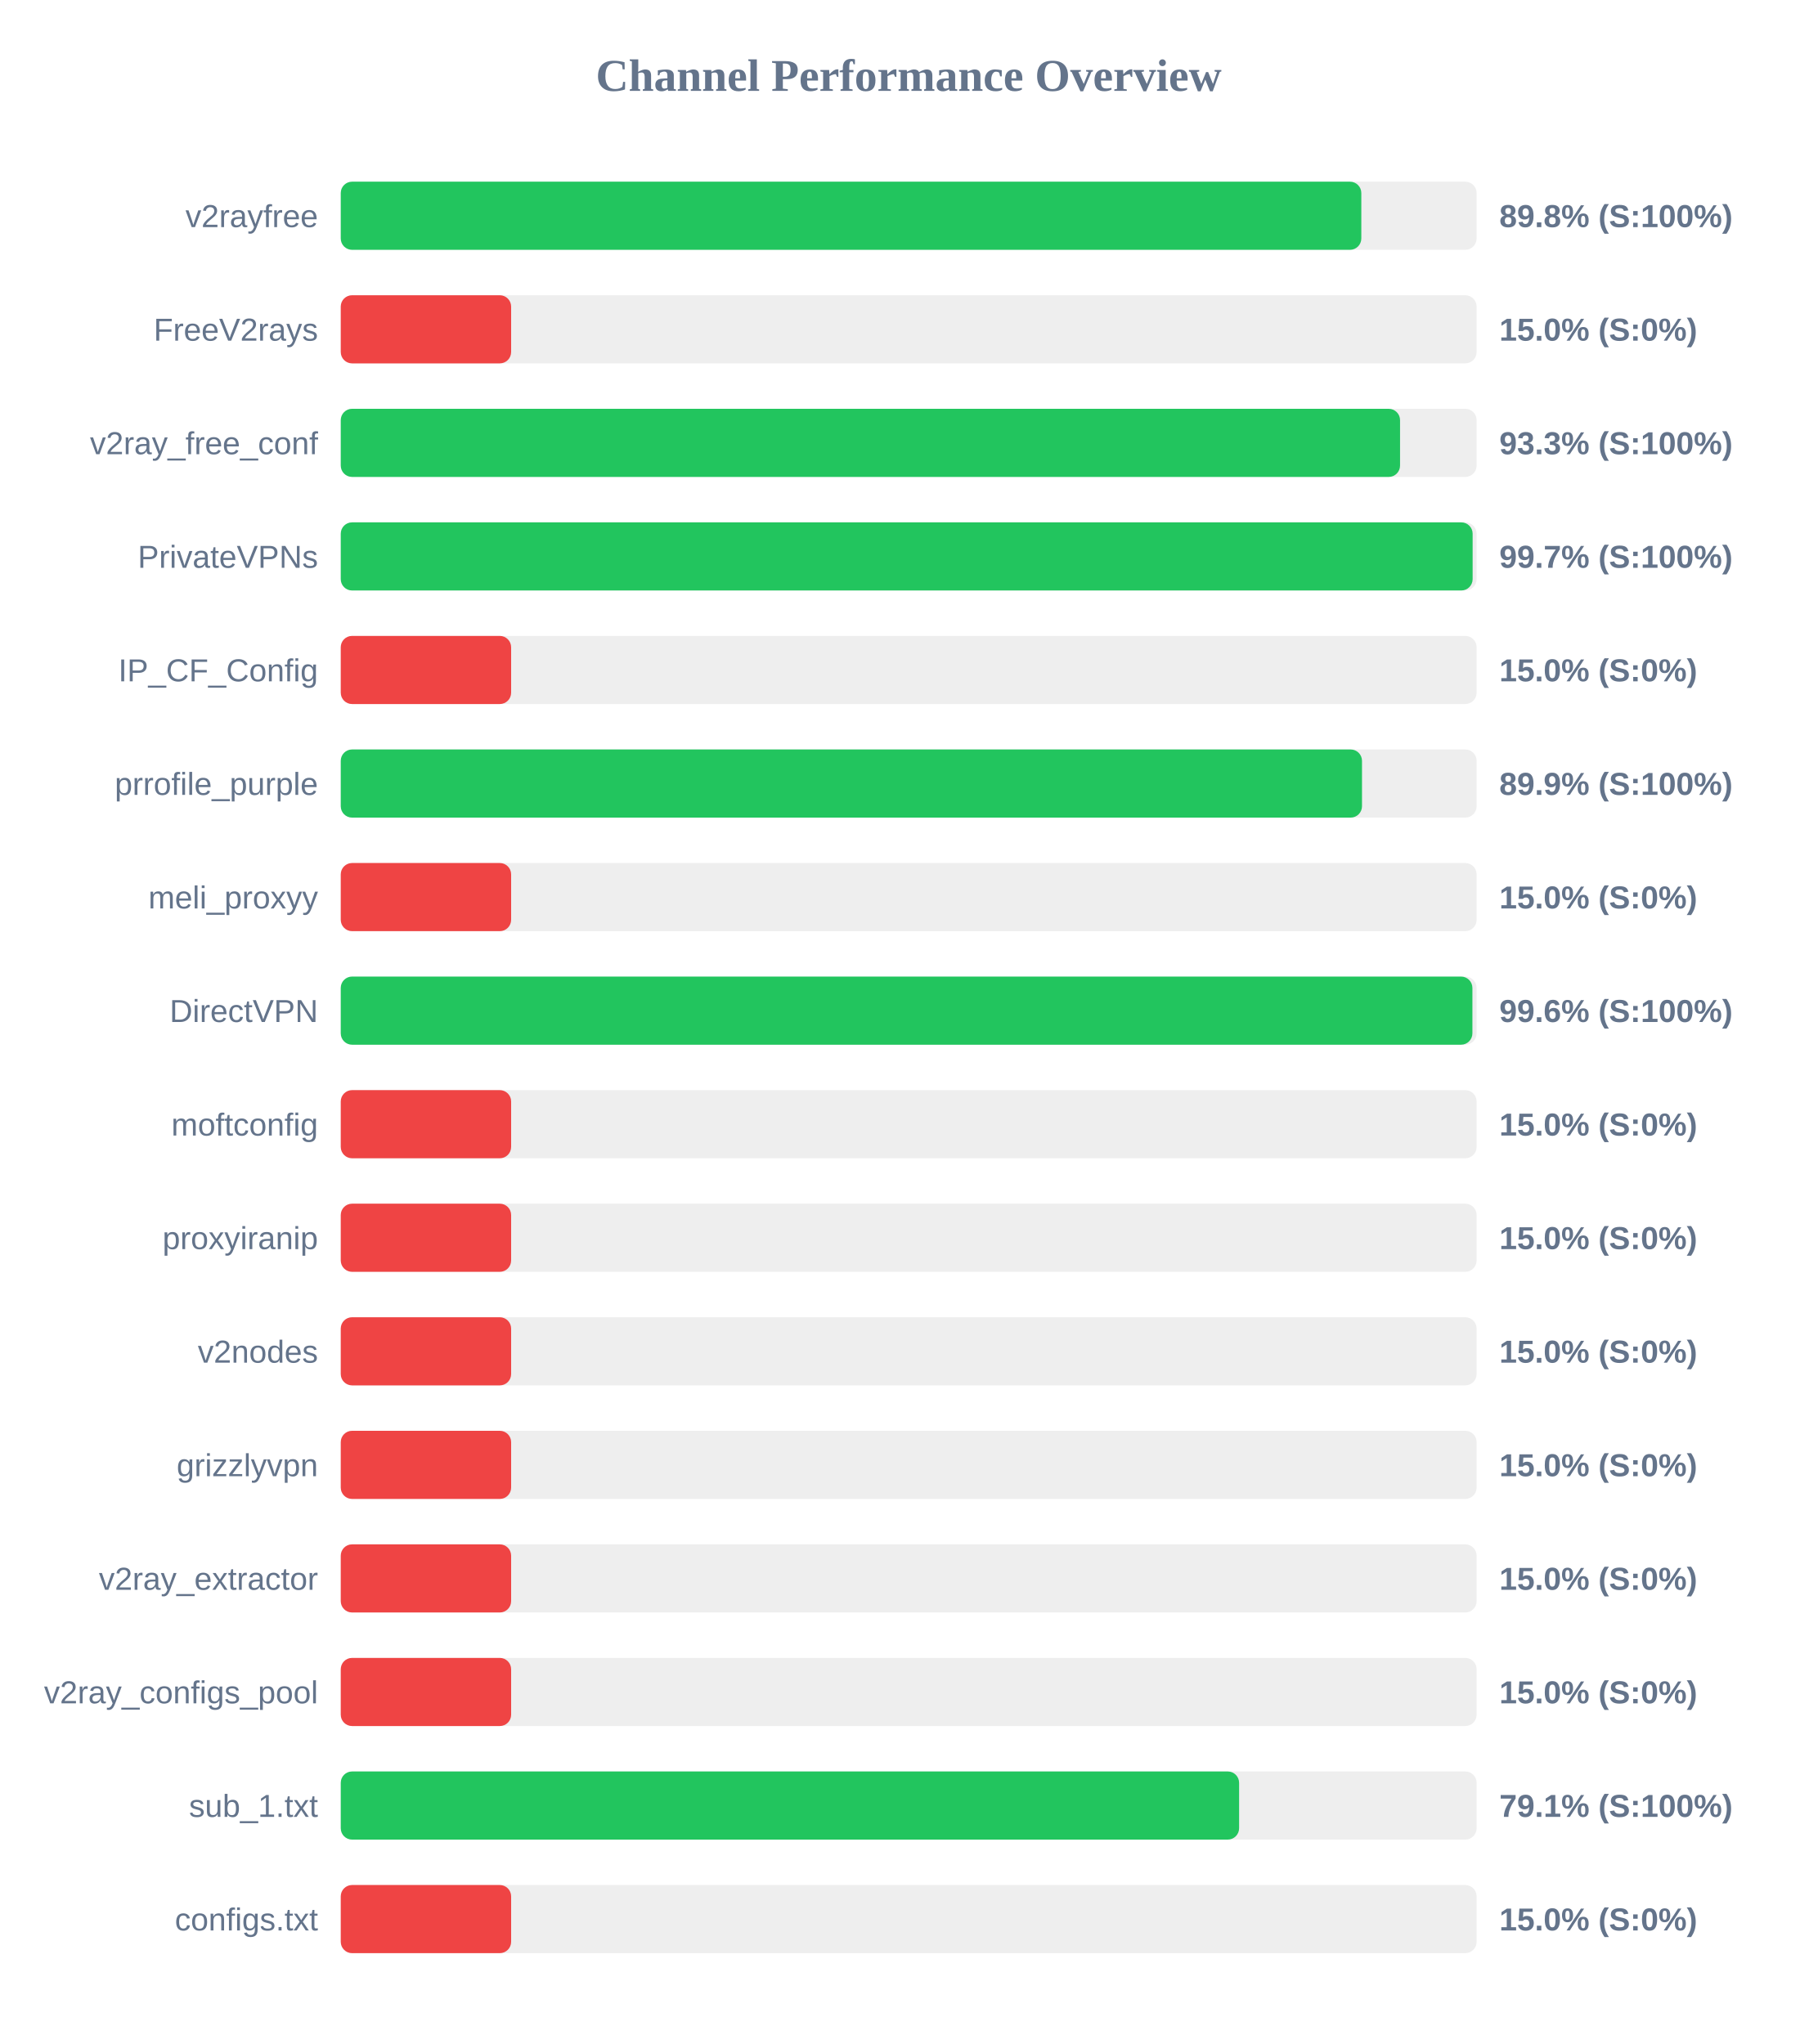
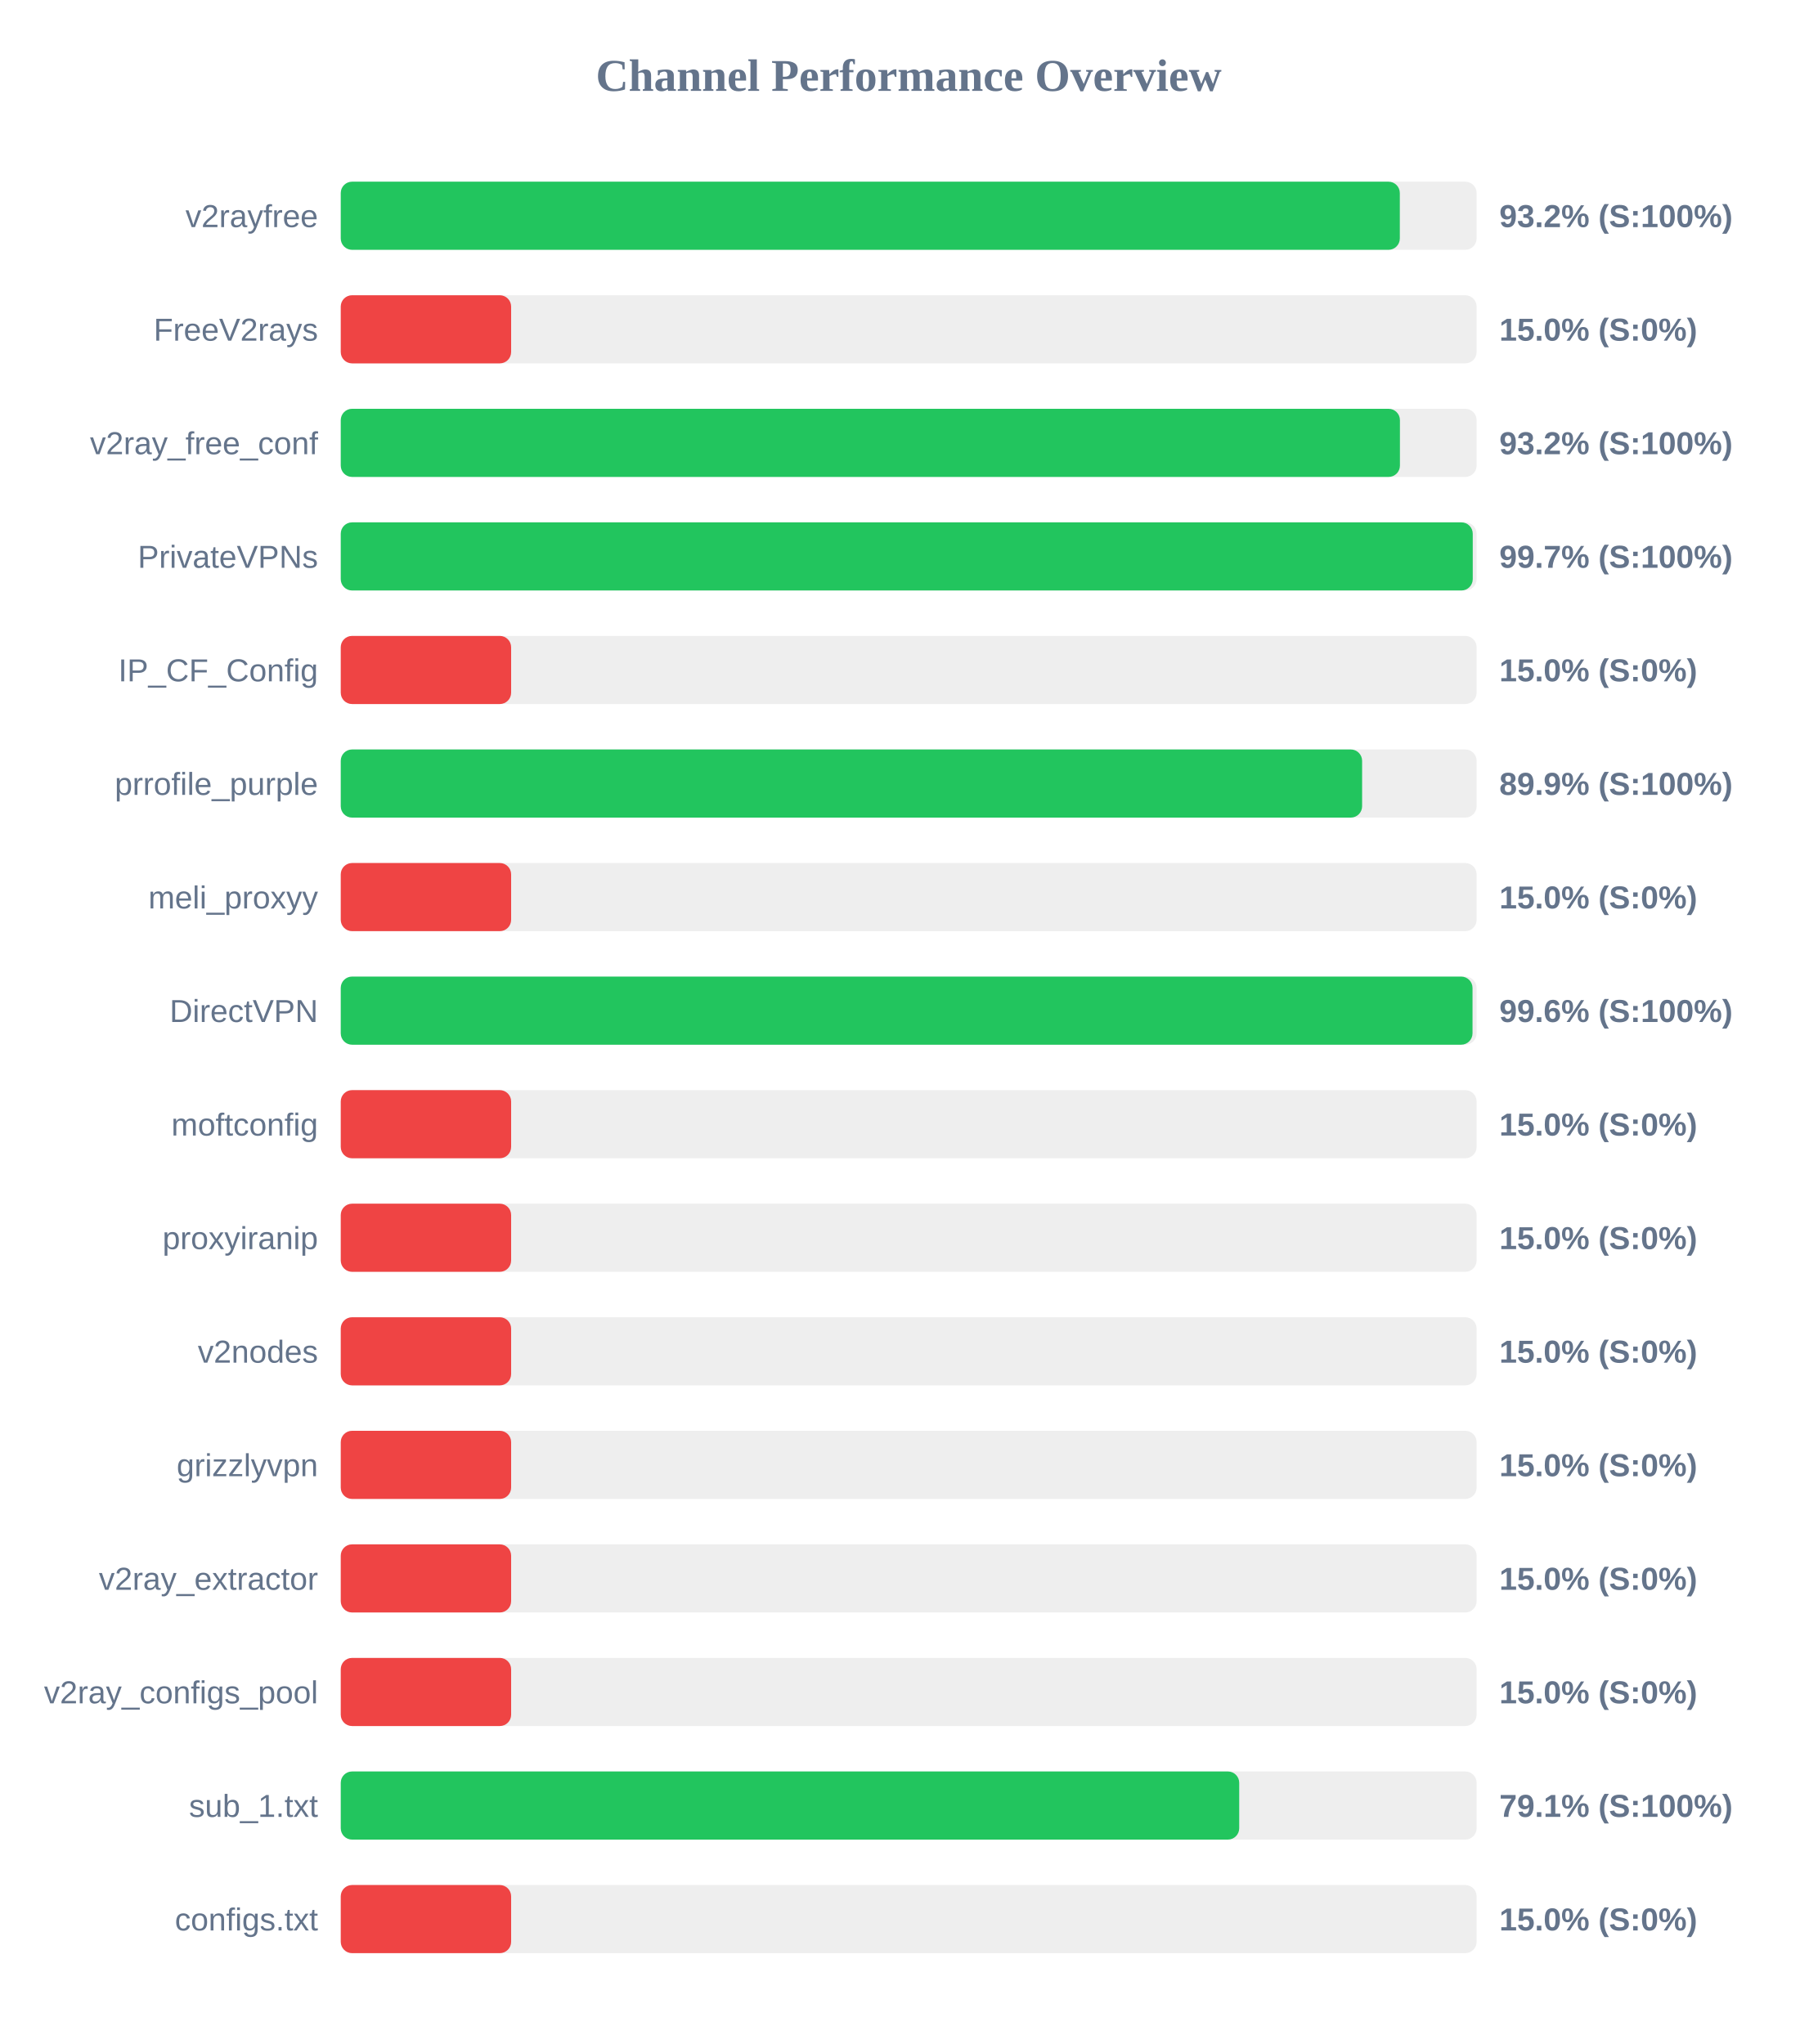
<svg xmlns="http://www.w3.org/2000/svg" width="800" height="900" version="1.1">
  <style>
        .row { font: 14px Arial; fill: #64748b; }
        .score { font: bold 14px Arial; fill: #64748b; }
    </style>
  <text x="400" y="40" text-anchor="middle" font-size="20px" font-weight="bold" fill="#64748b">Channel Performance Overview</text>
  <rect x="150" y="80" width="500" height="30" fill="#eee" rx="5" />
-   <rect x="150" y="80" width="449.25" height="30" fill="#22c55e" rx="5" />
+   <rect x="150" y="80" width="466.2" height="30" fill="#22c55e" rx="5" />
  <text x="140" y="100" text-anchor="end" class="row">v2rayfree</text>
-   <text x="660" y="100" text-anchor="start" class="score">89.8% (S:100%)</text>
+   <text x="660" y="100" text-anchor="start" class="score">93.2% (S:100%)</text>
  <rect x="150" y="130" width="500" height="30" fill="#eee" rx="5" />
  <rect x="150" y="130" width="75.0" height="30" fill="#ef4444" rx="5" />
  <text x="140" y="150" text-anchor="end" class="row">FreeV2rays</text>
  <text x="660" y="150" text-anchor="start" class="score">15.0% (S:0%)</text>
  <rect x="150" y="180" width="500" height="30" fill="#eee" rx="5" />
-   <rect x="150" y="180" width="466.3" height="30" fill="#22c55e" rx="5" />
+   <rect x="150" y="180" width="466.25" height="30" fill="#22c55e" rx="5" />
  <text x="140" y="200" text-anchor="end" class="row">v2ray_free_conf</text>
-   <text x="660" y="200" text-anchor="start" class="score">93.3% (S:100%)</text>
+   <text x="660" y="200" text-anchor="start" class="score">93.2% (S:100%)</text>
  <rect x="150" y="230" width="500" height="30" fill="#eee" rx="5" />
-   <rect x="150" y="230" width="498.25" height="30" fill="#22c55e" rx="5" />
+   <rect x="150" y="230" width="498.3" height="30" fill="#22c55e" rx="5" />
  <text x="140" y="250" text-anchor="end" class="row">PrivateVPNs</text>
  <text x="660" y="250" text-anchor="start" class="score">99.7% (S:100%)</text>
  <rect x="150" y="280" width="500" height="30" fill="#eee" rx="5" />
  <rect x="150" y="280" width="75.0" height="30" fill="#ef4444" rx="5" />
  <text x="140" y="300" text-anchor="end" class="row">IP_CF_Config</text>
  <text x="660" y="300" text-anchor="start" class="score">15.0% (S:0%)</text>
  <rect x="150" y="330" width="500" height="30" fill="#eee" rx="5" />
-   <rect x="150" y="330" width="449.55" height="30" fill="#22c55e" rx="5" />
+   <rect x="150" y="330" width="449.6" height="30" fill="#22c55e" rx="5" />
  <text x="140" y="350" text-anchor="end" class="row">prrofile_purple</text>
  <text x="660" y="350" text-anchor="start" class="score">89.9% (S:100%)</text>
  <rect x="150" y="380" width="500" height="30" fill="#eee" rx="5" />
  <rect x="150" y="380" width="75.0" height="30" fill="#ef4444" rx="5" />
  <text x="140" y="400" text-anchor="end" class="row">meli_proxyy</text>
  <text x="660" y="400" text-anchor="start" class="score">15.0% (S:0%)</text>
  <rect x="150" y="430" width="500" height="30" fill="#eee" rx="5" />
-   <rect x="150" y="430" width="498.15" height="30" fill="#22c55e" rx="5" />
+   <rect x="150" y="430" width="498.2" height="30" fill="#22c55e" rx="5" />
  <text x="140" y="450" text-anchor="end" class="row">DirectVPN</text>
  <text x="660" y="450" text-anchor="start" class="score">99.6% (S:100%)</text>
  <rect x="150" y="480" width="500" height="30" fill="#eee" rx="5" />
  <rect x="150" y="480" width="75.0" height="30" fill="#ef4444" rx="5" />
  <text x="140" y="500" text-anchor="end" class="row">moftconfig</text>
  <text x="660" y="500" text-anchor="start" class="score">15.0% (S:0%)</text>
  <rect x="150" y="530" width="500" height="30" fill="#eee" rx="5" />
  <rect x="150" y="530" width="75.0" height="30" fill="#ef4444" rx="5" />
  <text x="140" y="550" text-anchor="end" class="row">proxyiranip</text>
  <text x="660" y="550" text-anchor="start" class="score">15.0% (S:0%)</text>
  <rect x="150" y="580" width="500" height="30" fill="#eee" rx="5" />
  <rect x="150" y="580" width="75.0" height="30" fill="#ef4444" rx="5" />
  <text x="140" y="600" text-anchor="end" class="row">v2nodes</text>
  <text x="660" y="600" text-anchor="start" class="score">15.0% (S:0%)</text>
  <rect x="150" y="630" width="500" height="30" fill="#eee" rx="5" />
  <rect x="150" y="630" width="75.0" height="30" fill="#ef4444" rx="5" />
  <text x="140" y="650" text-anchor="end" class="row">grizzlyvpn</text>
  <text x="660" y="650" text-anchor="start" class="score">15.0% (S:0%)</text>
  <rect x="150" y="680" width="500" height="30" fill="#eee" rx="5" />
  <rect x="150" y="680" width="75.0" height="30" fill="#ef4444" rx="5" />
  <text x="140" y="700" text-anchor="end" class="row">v2ray_extractor</text>
  <text x="660" y="700" text-anchor="start" class="score">15.0% (S:0%)</text>
  <rect x="150" y="730" width="500" height="30" fill="#eee" rx="5" />
  <rect x="150" y="730" width="75.0" height="30" fill="#ef4444" rx="5" />
  <text x="140" y="750" text-anchor="end" class="row">v2ray_configs_pool</text>
  <text x="660" y="750" text-anchor="start" class="score">15.0% (S:0%)</text>
  <rect x="150" y="780" width="500" height="30" fill="#eee" rx="5" />
-   <rect x="150" y="780" width="395.45" height="30" fill="#22c55e" rx="5" />
+   <rect x="150" y="780" width="395.5" height="30" fill="#22c55e" rx="5" />
  <text x="140" y="800" text-anchor="end" class="row">sub_1.txt</text>
  <text x="660" y="800" text-anchor="start" class="score">79.1% (S:100%)</text>
  <rect x="150" y="830" width="500" height="30" fill="#eee" rx="5" />
  <rect x="150" y="830" width="75.0" height="30" fill="#ef4444" rx="5" />
  <text x="140" y="850" text-anchor="end" class="row">configs.txt</text>
  <text x="660" y="850" text-anchor="start" class="score">15.0% (S:0%)</text>
</svg>
